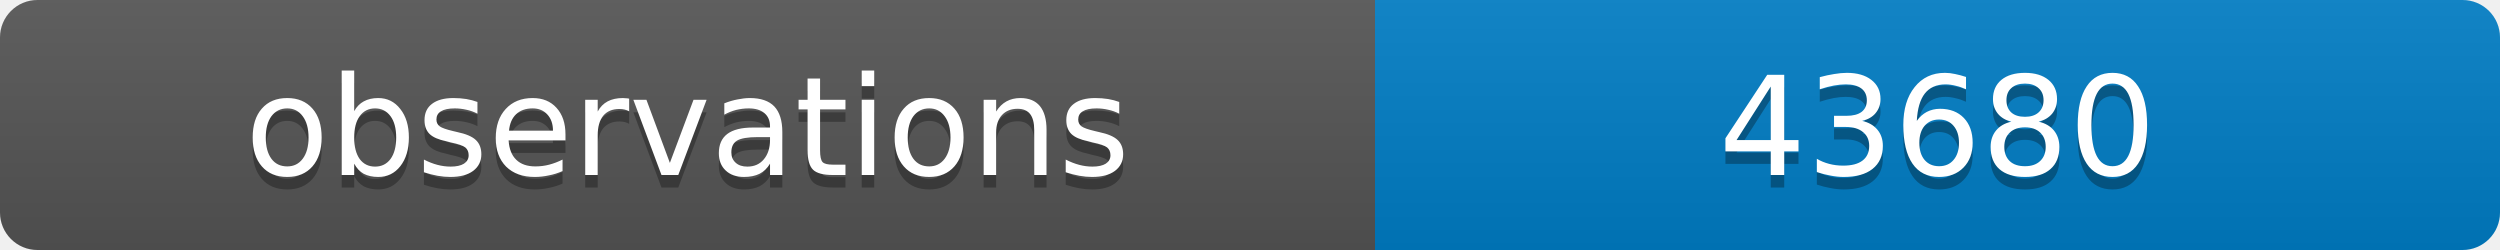
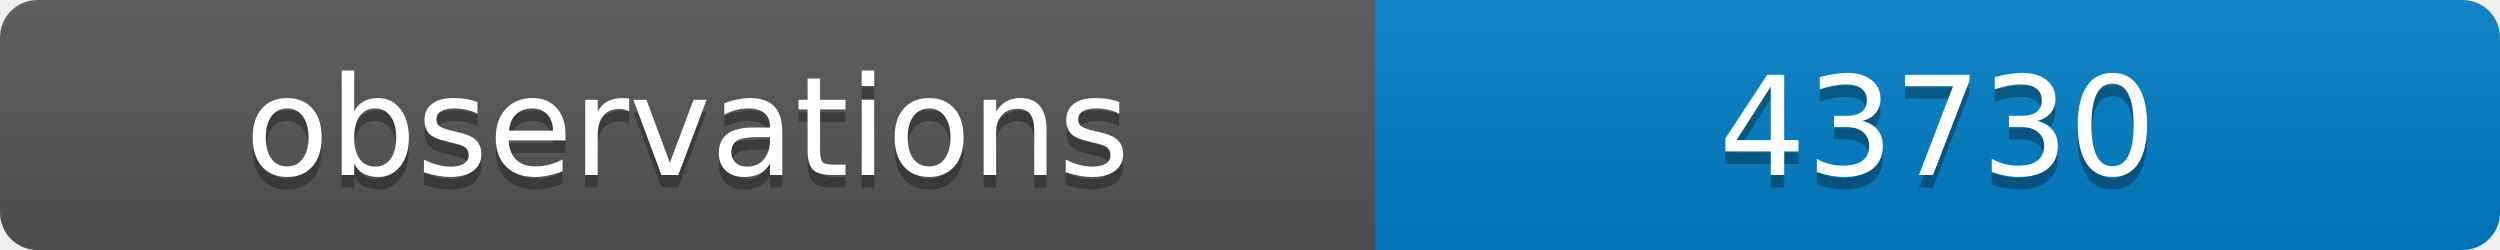
<svg xmlns="http://www.w3.org/2000/svg" width="200" height="20">
  <linearGradient id="b" x2="0" y2="100%">
    <stop offset="0" stop-color="#bbb" stop-opacity=".1" />
    <stop offset="1" stop-opacity=".1" />
  </linearGradient>
  <clipPath id="a">
    <rect width="200" height="20" rx="3" fill="#fff" />
  </clipPath>
  <g clip-path="url(#a)">
    <path fill="#555" d="M0 0h110v20H0z" />
    <path fill="#007ec6" d="M110 0h90v20H110z" />
    <path fill="url(#b)" d="M0 0h200v20H0z" />
  </g>
  <g fill="#fff" text-anchor="middle" font-family="DejaVu Sans,Verdana,Geneva,sans-serif" font-size="11">
    <text x="55" y="15" fill="#010101" fill-opacity=".3">observations</text>
    <text x="55" y="14">observations</text>
-     <text x="155" y="15" fill="#010101" fill-opacity=".3">43680</text>
-     <text x="155" y="14">43680</text>
+     <text x="155" y="15" fill="#010101" fill-opacity=".3">43730</text>
+     <text x="155" y="14">43730</text>
  </g>
</svg>
